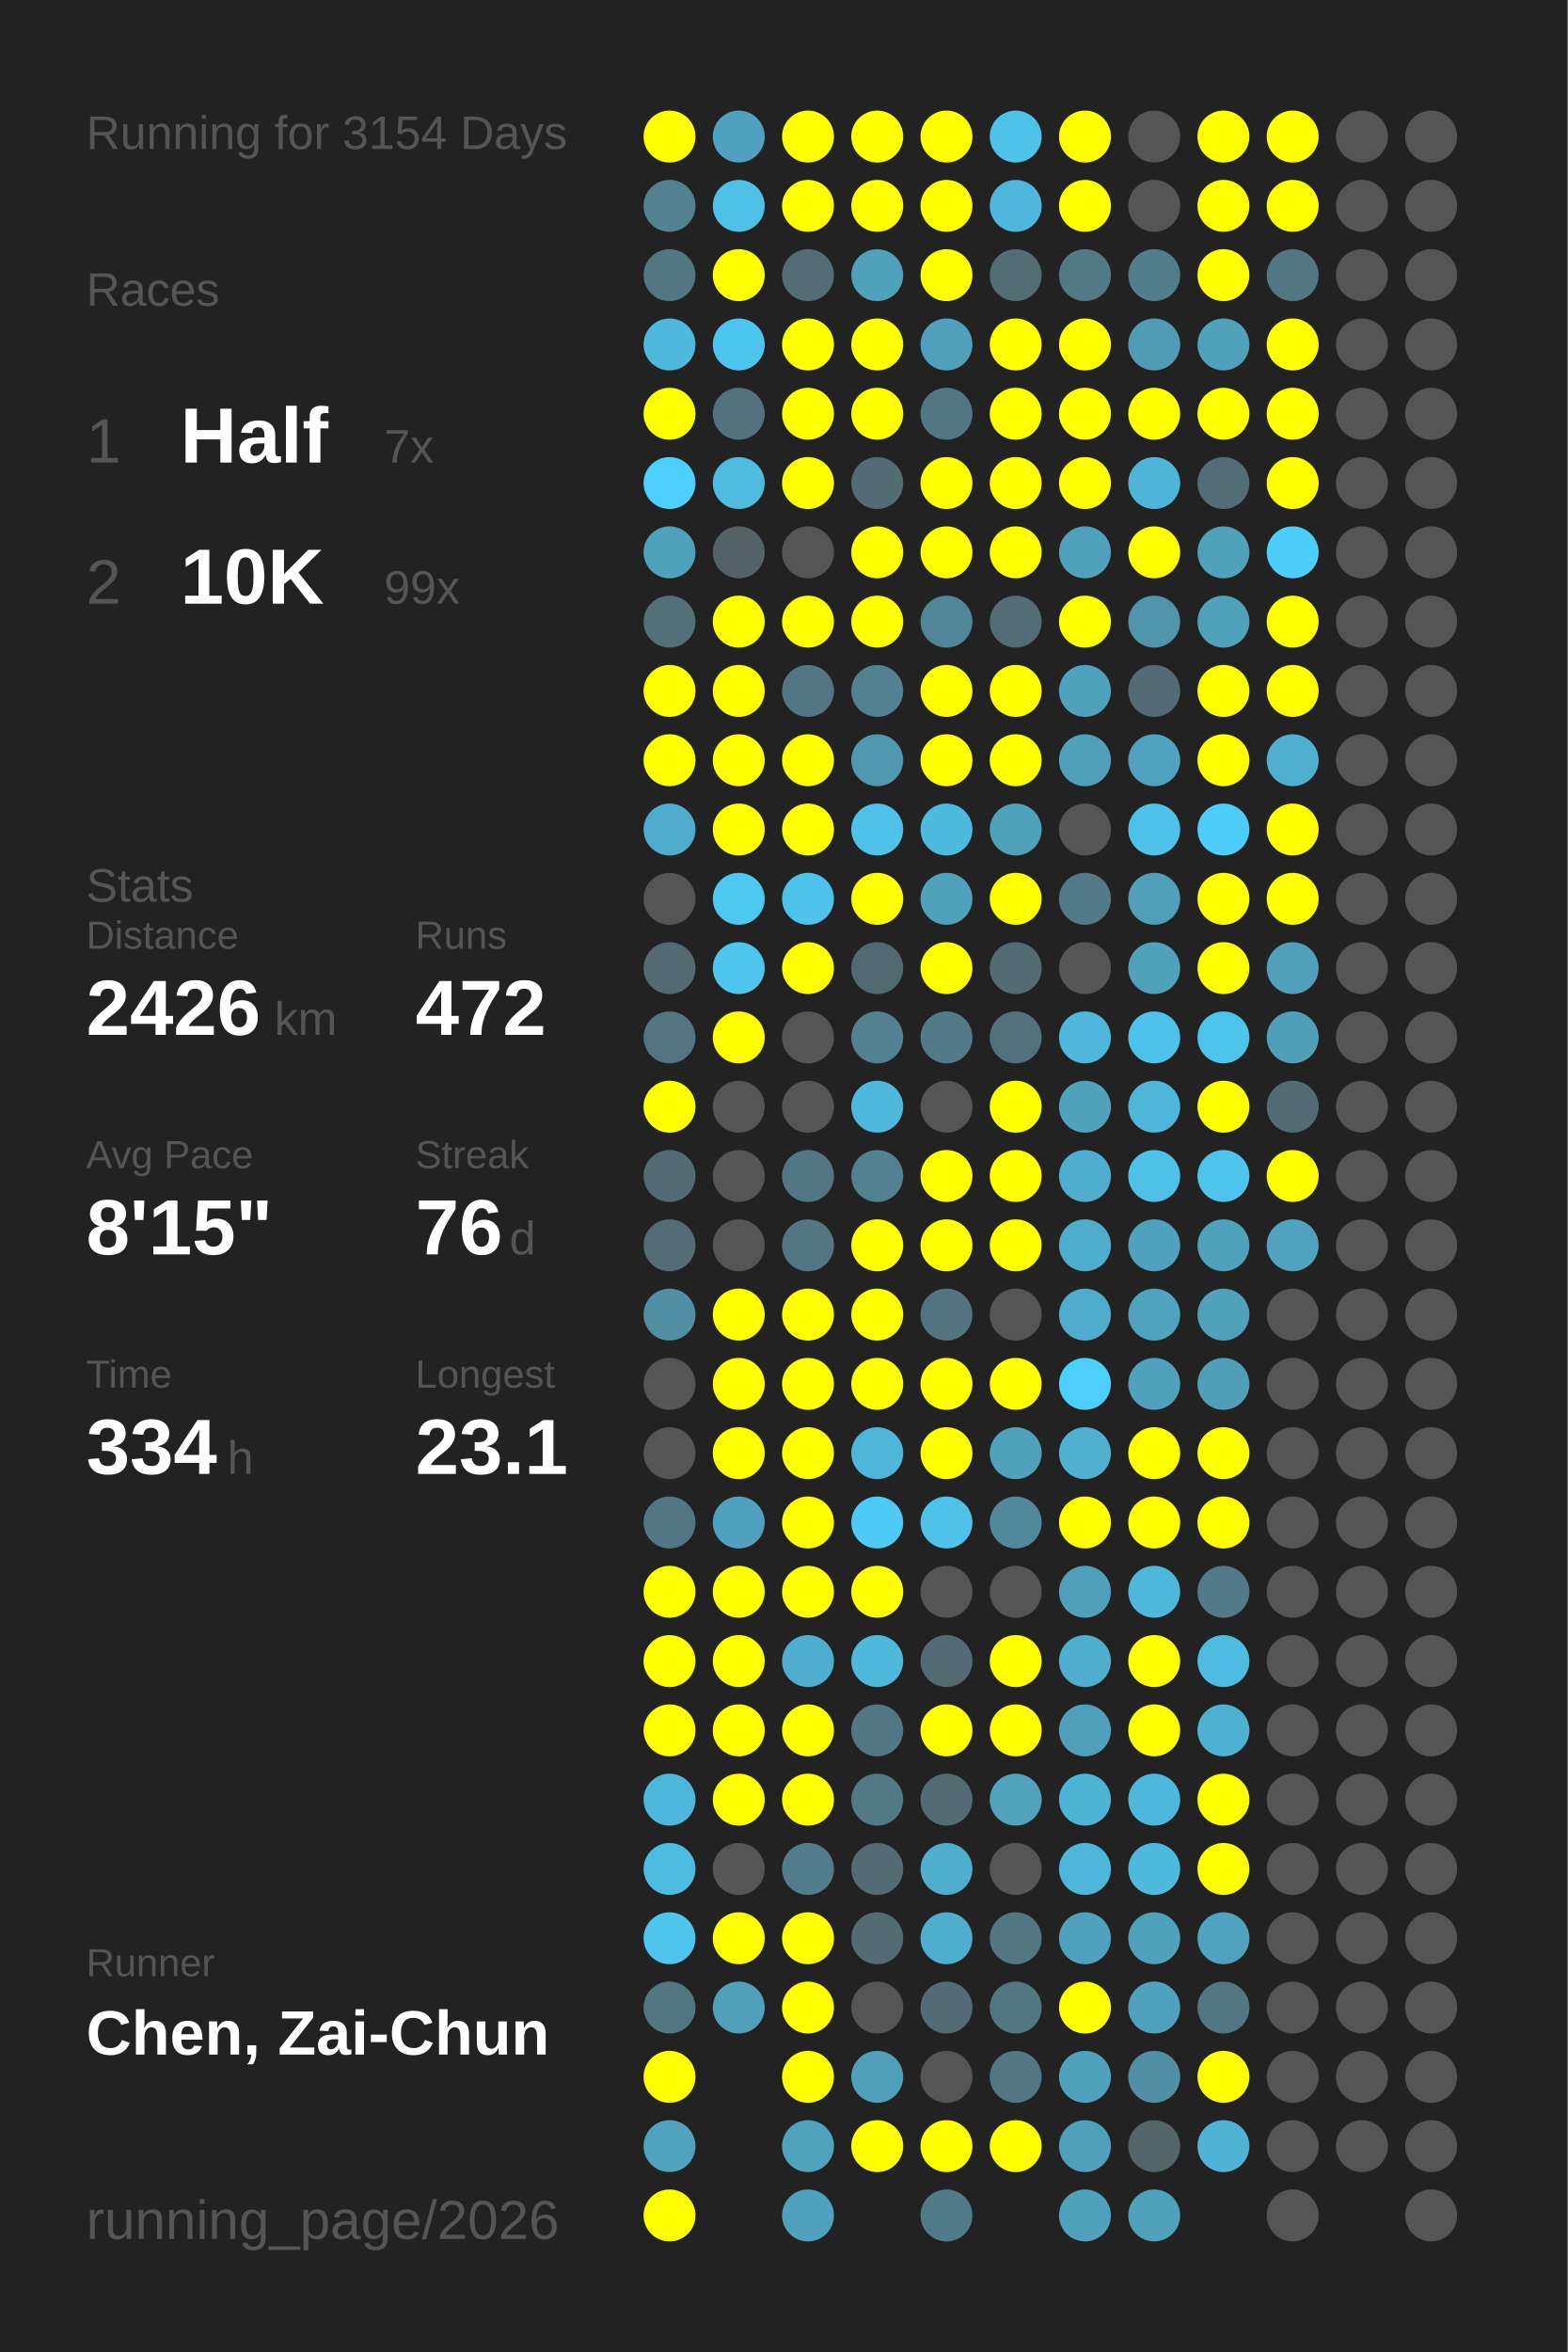
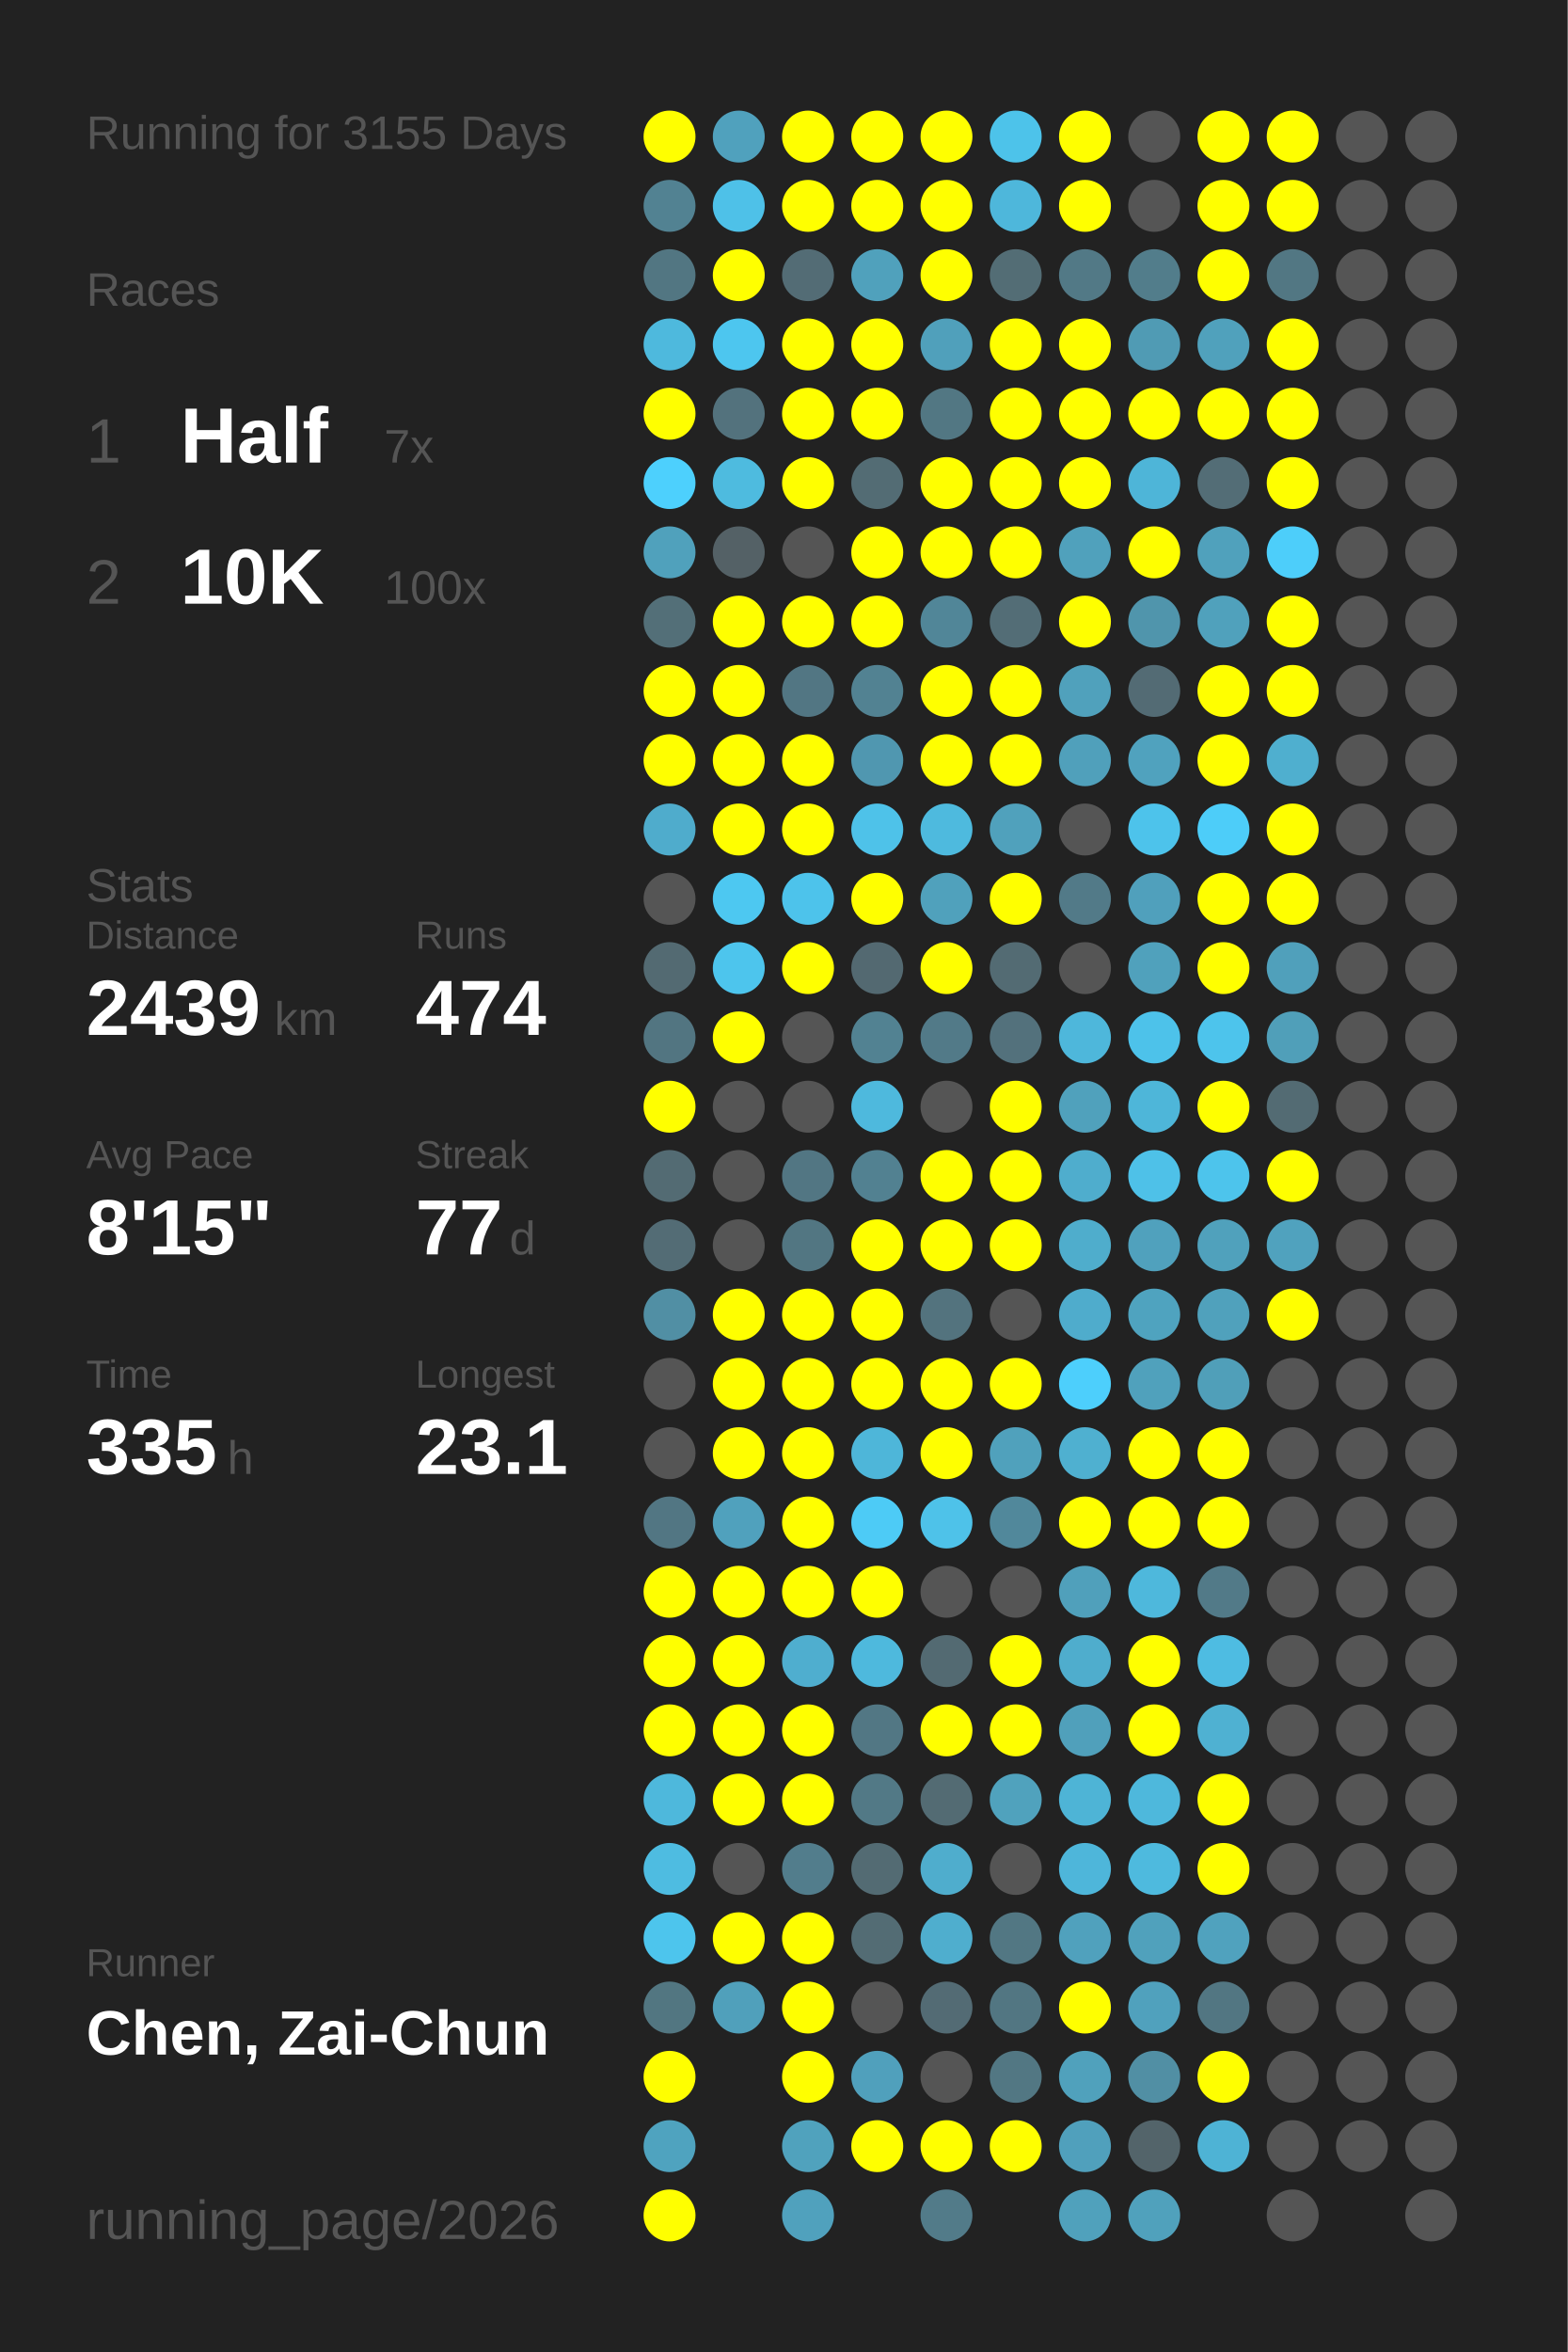
<svg xmlns="http://www.w3.org/2000/svg" baseProfile="full" height="300mm" version="1.1" viewBox="0,0,200,300" width="200mm">
  <defs />
  <rect fill="#222222" height="300" width="200" x="0" y="0" />
-   <text fill="#555555" style="font-size:6px; font-family:Arial;" x="11" y="19">Running for 3154 Days</text>
+   <text fill="#555555" style="font-size:6px; font-family:Arial;" x="11" y="19">Running for 3155 Days</text>
  <text fill="#555555" style="font-size:6px; font-family:Arial;" x="11" y="39">Races</text>
  <text fill="#555555" style="font-size:8px; font-family:Arial;" x="11" y="59">1</text>
  <text fill="#FFFFFF" style="font-size:10px; font-family:Arial; font-weight:bold;" x="23" y="59">Half</text>
  <text fill="#555555" style="font-size:6px; font-family:Arial;" x="49" y="59">7x</text>
  <text fill="#555555" style="font-size:8px; font-family:Arial;" x="11" y="77">2</text>
  <text fill="#FFFFFF" style="font-size:10px; font-family:Arial; font-weight:bold;" x="23" y="77">10K</text>
-   <text fill="#555555" style="font-size:6px; font-family:Arial;" x="49" y="77">99x</text>
+   <text fill="#555555" style="font-size:6px; font-family:Arial;" x="49" y="77">100x</text>
  <text fill="#555555" style="font-size:6px; font-family:Arial;" x="11" y="115">Stats</text>
  <text fill="#555555" style="font-size:5px; font-family:Arial;" x="11" y="121">Distance</text>
-   <text fill="#FFFFFF" style="font-size:10px; font-family:Arial; font-weight:bold;" x="11" y="132">2426</text>
+   <text fill="#FFFFFF" style="font-size:10px; font-family:Arial; font-weight:bold;" x="11" y="132">2439</text>
  <text fill="#555555" style="font-size:6px; font-family:Arial;" x="35" y="132">km</text>
  <text fill="#555555" style="font-size:5px; font-family:Arial;" x="53" y="121">Runs</text>
-   <text fill="#FFFFFF" style="font-size:10px; font-family:Arial; font-weight:bold;" x="53" y="132">472</text>
+   <text fill="#FFFFFF" style="font-size:10px; font-family:Arial; font-weight:bold;" x="53" y="132">474</text>
  <text fill="#555555" style="font-size:5px; font-family:Arial;" x="11" y="149">Avg Pace</text>
  <text fill="#FFFFFF" style="font-size:10px; font-family:Arial; font-weight:bold;" x="11" y="160">8'15"</text>
  <text fill="#555555" style="font-size:5px; font-family:Arial;" x="53" y="149">Streak</text>
-   <text fill="#FFFFFF" style="font-size:10px; font-family:Arial; font-weight:bold;" x="53" y="160">76</text>
+   <text fill="#FFFFFF" style="font-size:10px; font-family:Arial; font-weight:bold;" x="53" y="160">77</text>
  <text fill="#555555" style="font-size:6px; font-family:Arial;" x="65" y="160">d</text>
  <text fill="#555555" style="font-size:5px; font-family:Arial;" x="11" y="177">Time</text>
-   <text fill="#FFFFFF" style="font-size:10px; font-family:Arial; font-weight:bold;" x="11" y="188">334</text>
+   <text fill="#FFFFFF" style="font-size:10px; font-family:Arial; font-weight:bold;" x="11" y="188">335</text>
  <text fill="#555555" style="font-size:6px; font-family:Arial;" x="29" y="188">h</text>
  <text fill="#555555" style="font-size:5px; font-family:Arial;" x="53" y="177">Longest</text>
  <text fill="#FFFFFF" style="font-size:10px; font-family:Arial; font-weight:bold;" x="53" y="188">23.1</text>
  <text fill="#555555" style="font-size:5px; font-family:Arial;" x="11" y="252.065">Runner</text>
  <text fill="#FFFFFF" style="font-size:8px; font-family:Arial; font-weight:bold;" x="11" y="262.065">Chen, Zai-Chun</text>
  <text fill="#555555" style="font-size:7px; font-family:Arial;" x="11" y="285.581">running_page/2026</text>
  <circle cx="85.417" cy="17.419" fill="#FFFF00" r="3.312" />
  <circle cx="85.417" cy="26.258" fill="#528292" r="3.312" />
  <circle cx="85.417" cy="35.097" fill="#527682" r="3.312" />
  <circle cx="85.417" cy="43.935" fill="#4eb9dd" r="3.312" />
  <circle cx="85.417" cy="52.774" fill="#FFFF00" r="3.312" />
  <circle cx="85.417" cy="61.613" fill="#4dd0fd" r="3.312" />
  <circle cx="85.417" cy="70.452" fill="#50a1bc" r="3.312" />
  <circle cx="85.417" cy="79.29" fill="#536f78" r="3.312" />
  <circle cx="85.417" cy="88.129" fill="#FFFF00" r="3.312" />
  <circle cx="85.417" cy="96.968" fill="#FFFF00" r="3.312" />
  <circle cx="85.417" cy="105.806" fill="#4faccc" r="3.312" />
  <circle cx="85.417" cy="114.645" fill="#555555" r="3.312" />
  <circle cx="85.417" cy="123.484" fill="#536a72" r="3.312" />
  <circle cx="85.417" cy="132.323" fill="#527581" r="3.312" />
  <circle cx="85.417" cy="141.161" fill="#FFFF00" r="3.312" />
  <circle cx="85.417" cy="150" fill="#536b73" r="3.312" />
  <circle cx="85.417" cy="158.839" fill="#536c75" r="3.312" />
  <circle cx="85.417" cy="167.677" fill="#518fa4" r="3.312" />
  <circle cx="85.417" cy="176.516" fill="#555555" r="3.312" />
  <circle cx="85.417" cy="185.355" fill="#555555" r="3.312" />
  <circle cx="85.417" cy="194.194" fill="#527683" r="3.312" />
  <circle cx="85.417" cy="203.032" fill="#FFFF00" r="3.312" />
  <circle cx="85.417" cy="211.871" fill="#FFFF00" r="3.312" />
  <circle cx="85.417" cy="220.71" fill="#FFFF00" r="3.312" />
  <circle cx="85.417" cy="229.548" fill="#4eb8dc" r="3.312" />
  <circle cx="85.417" cy="238.387" fill="#4ebce1" r="3.312" />
  <circle cx="85.417" cy="247.226" fill="#4dc5ed" r="3.312" />
  <circle cx="85.417" cy="256.065" fill="#527681" r="3.312" />
  <circle cx="85.417" cy="264.903" fill="#FFFF00" r="3.312" />
  <circle cx="85.417" cy="273.742" fill="#4fa3bf" r="3.312" />
  <circle cx="85.417" cy="282.581" fill="#FFFF00" r="3.312" />
  <circle cx="94.25" cy="17.419" fill="#50a1bd" r="3.312" />
  <circle cx="94.25" cy="26.258" fill="#4ec1e8" r="3.312" />
  <circle cx="94.25" cy="35.097" fill="#FFFF00" r="3.312" />
  <circle cx="94.25" cy="43.935" fill="#4dc6ef" r="3.312" />
  <circle cx="94.25" cy="52.774" fill="#53727d" r="3.312" />
  <circle cx="94.25" cy="61.613" fill="#4ebbdf" r="3.312" />
  <circle cx="94.25" cy="70.452" fill="#546166" r="3.312" />
  <circle cx="94.25" cy="79.29" fill="#FFFF00" r="3.312" />
  <circle cx="94.25" cy="88.129" fill="#FFFF00" r="3.312" />
  <circle cx="94.25" cy="96.968" fill="#FFFF00" r="3.312" />
  <circle cx="94.25" cy="105.806" fill="#FFFF00" r="3.312" />
  <circle cx="94.25" cy="114.645" fill="#4dc8f1" r="3.312" />
  <circle cx="94.25" cy="123.484" fill="#4dc5ed" r="3.312" />
  <circle cx="94.25" cy="132.323" fill="#FFFF00" r="3.312" />
  <circle cx="94.25" cy="141.161" fill="#555555" r="3.312" />
  <circle cx="94.25" cy="150" fill="#555555" r="3.312" />
  <circle cx="94.25" cy="158.839" fill="#555555" r="3.312" />
  <circle cx="94.25" cy="167.677" fill="#FFFF00" r="3.312" />
  <circle cx="94.25" cy="176.516" fill="#FFFF00" r="3.312" />
  <circle cx="94.25" cy="185.355" fill="#FFFF00" r="3.312" />
  <circle cx="94.25" cy="194.194" fill="#50a1bd" r="3.312" />
  <circle cx="94.25" cy="203.032" fill="#FFFF00" r="3.312" />
  <circle cx="94.25" cy="211.871" fill="#FFFF00" r="3.312" />
  <circle cx="94.25" cy="220.71" fill="#FFFF00" r="3.312" />
  <circle cx="94.25" cy="229.548" fill="#FFFF00" r="3.312" />
  <circle cx="94.25" cy="238.387" fill="#555555" r="3.312" />
  <circle cx="94.25" cy="247.226" fill="#FFFF00" r="3.312" />
  <circle cx="94.25" cy="256.065" fill="#50a0bb" r="3.312" />
  <circle cx="103.083" cy="17.419" fill="#FFFF00" r="3.312" />
  <circle cx="103.083" cy="26.258" fill="#FFFF00" r="3.312" />
  <circle cx="103.083" cy="35.097" fill="#536c75" r="3.312" />
  <circle cx="103.083" cy="43.935" fill="#FFFF00" r="3.312" />
  <circle cx="103.083" cy="52.774" fill="#FFFF00" r="3.312" />
  <circle cx="103.083" cy="61.613" fill="#FFFF00" r="3.312" />
  <circle cx="103.083" cy="70.452" fill="#555555" r="3.312" />
  <circle cx="103.083" cy="79.29" fill="#FFFF00" r="3.312" />
  <circle cx="103.083" cy="88.129" fill="#527683" r="3.312" />
  <circle cx="103.083" cy="96.968" fill="#FFFF00" r="3.312" />
  <circle cx="103.083" cy="105.806" fill="#FFFF00" r="3.312" />
  <circle cx="103.083" cy="114.645" fill="#4dc3eb" r="3.312" />
  <circle cx="103.083" cy="123.484" fill="#FFFF00" r="3.312" />
  <circle cx="103.083" cy="132.323" fill="#555555" r="3.312" />
  <circle cx="103.083" cy="141.161" fill="#555555" r="3.312" />
  <circle cx="103.083" cy="150" fill="#527683" r="3.312" />
  <circle cx="103.083" cy="158.839" fill="#527682" r="3.312" />
  <circle cx="103.083" cy="167.677" fill="#FFFF00" r="3.312" />
  <circle cx="103.083" cy="176.516" fill="#FFFF00" r="3.312" />
  <circle cx="103.083" cy="185.355" fill="#FFFF00" r="3.312" />
  <circle cx="103.083" cy="194.194" fill="#FFFF00" r="3.312" />
  <circle cx="103.083" cy="203.032" fill="#FFFF00" r="3.312" />
  <circle cx="103.083" cy="211.871" fill="#4faecf" r="3.312" />
  <circle cx="103.083" cy="220.71" fill="#FFFF00" r="3.312" />
  <circle cx="103.083" cy="229.548" fill="#FFFF00" r="3.312" />
  <circle cx="103.083" cy="238.387" fill="#527d8c" r="3.312" />
  <circle cx="103.083" cy="247.226" fill="#FFFF00" r="3.312" />
  <circle cx="103.083" cy="256.065" fill="#FFFF00" r="3.312" />
  <circle cx="103.083" cy="264.903" fill="#FFFF00" r="3.312" />
  <circle cx="103.083" cy="273.742" fill="#50a2bd" r="3.312" />
  <circle cx="103.083" cy="282.581" fill="#50a1bd" r="3.312" />
  <circle cx="111.917" cy="17.419" fill="#FFFF00" r="3.312" />
  <circle cx="111.917" cy="26.258" fill="#FFFF00" r="3.312" />
  <circle cx="111.917" cy="35.097" fill="#50a1bc" r="3.312" />
  <circle cx="111.917" cy="43.935" fill="#FFFF00" r="3.312" />
  <circle cx="111.917" cy="52.774" fill="#FFFF00" r="3.312" />
  <circle cx="111.917" cy="61.613" fill="#536c74" r="3.312" />
  <circle cx="111.917" cy="70.452" fill="#FFFF00" r="3.312" />
  <circle cx="111.917" cy="79.29" fill="#FFFF00" r="3.312" />
  <circle cx="111.917" cy="88.129" fill="#528292" r="3.312" />
  <circle cx="111.917" cy="96.968" fill="#5097b0" r="3.312" />
  <circle cx="111.917" cy="105.806" fill="#4ec2e9" r="3.312" />
  <circle cx="111.917" cy="114.645" fill="#FFFF00" r="3.312" />
  <circle cx="111.917" cy="123.484" fill="#536971" r="3.312" />
  <circle cx="111.917" cy="132.323" fill="#528292" r="3.312" />
  <circle cx="111.917" cy="141.161" fill="#4eb9dd" r="3.312" />
  <circle cx="111.917" cy="150" fill="#528191" r="3.312" />
  <circle cx="111.917" cy="158.839" fill="#FFFF00" r="3.312" />
  <circle cx="111.917" cy="167.677" fill="#FFFF00" r="3.312" />
  <circle cx="111.917" cy="176.516" fill="#FFFF00" r="3.312" />
  <circle cx="111.917" cy="185.355" fill="#4eb6d9" r="3.312" />
  <circle cx="111.917" cy="194.194" fill="#4dcbf6" r="3.312" />
  <circle cx="111.917" cy="203.032" fill="#FFFF00" r="3.312" />
  <circle cx="111.917" cy="211.871" fill="#4eb9dd" r="3.312" />
  <circle cx="111.917" cy="220.71" fill="#527784" r="3.312" />
  <circle cx="111.917" cy="229.548" fill="#527986" r="3.312" />
  <circle cx="111.917" cy="238.387" fill="#536b73" r="3.312" />
  <circle cx="111.917" cy="247.226" fill="#536c74" r="3.312" />
  <circle cx="111.917" cy="256.065" fill="#555555" r="3.312" />
  <circle cx="111.917" cy="264.903" fill="#50a0bc" r="3.312" />
  <circle cx="111.917" cy="273.742" fill="#FFFF00" r="3.312" />
  <circle cx="120.75" cy="17.419" fill="#FFFF00" r="3.312" />
  <circle cx="120.75" cy="26.258" fill="#FFFF00" r="3.312" />
  <circle cx="120.75" cy="35.097" fill="#FFFF00" r="3.312" />
  <circle cx="120.75" cy="43.935" fill="#50a0bb" r="3.312" />
  <circle cx="120.75" cy="52.774" fill="#527783" r="3.312" />
  <circle cx="120.75" cy="61.613" fill="#FFFF00" r="3.312" />
  <circle cx="120.75" cy="70.452" fill="#FFFF00" r="3.312" />
  <circle cx="120.75" cy="79.29" fill="#518698" r="3.312" />
  <circle cx="120.75" cy="88.129" fill="#FFFF00" r="3.312" />
  <circle cx="120.75" cy="96.968" fill="#FFFF00" r="3.312" />
  <circle cx="120.75" cy="105.806" fill="#4ebade" r="3.312" />
  <circle cx="120.75" cy="114.645" fill="#50a1bc" r="3.312" />
  <circle cx="120.75" cy="123.484" fill="#FFFF00" r="3.312" />
  <circle cx="120.75" cy="132.323" fill="#527a88" r="3.312" />
  <circle cx="120.75" cy="141.161" fill="#555555" r="3.312" />
  <circle cx="120.75" cy="150" fill="#FFFF00" r="3.312" />
  <circle cx="120.75" cy="158.839" fill="#FFFF00" r="3.312" />
  <circle cx="120.75" cy="167.677" fill="#53737e" r="3.312" />
  <circle cx="120.75" cy="176.516" fill="#FFFF00" r="3.312" />
  <circle cx="120.75" cy="185.355" fill="#FFFF00" r="3.312" />
  <circle cx="120.75" cy="194.194" fill="#4ec2e9" r="3.312" />
  <circle cx="120.75" cy="203.032" fill="#555555" r="3.312" />
  <circle cx="120.75" cy="211.871" fill="#536a72" r="3.312" />
  <circle cx="120.75" cy="220.71" fill="#FFFF00" r="3.312" />
  <circle cx="120.75" cy="229.548" fill="#536b73" r="3.312" />
  <circle cx="120.75" cy="238.387" fill="#4fadcd" r="3.312" />
  <circle cx="120.75" cy="247.226" fill="#4faece" r="3.312" />
  <circle cx="120.75" cy="256.065" fill="#536b74" r="3.312" />
  <circle cx="120.75" cy="264.903" fill="#555555" r="3.312" />
  <circle cx="120.75" cy="273.742" fill="#FFFF00" r="3.312" />
  <circle cx="120.75" cy="282.581" fill="#527b89" r="3.312" />
  <circle cx="129.583" cy="17.419" fill="#4dc3ea" r="3.312" />
  <circle cx="129.583" cy="26.258" fill="#4eb7db" r="3.312" />
  <circle cx="129.583" cy="35.097" fill="#536d75" r="3.312" />
  <circle cx="129.583" cy="43.935" fill="#FFFF00" r="3.312" />
  <circle cx="129.583" cy="52.774" fill="#FFFF00" r="3.312" />
  <circle cx="129.583" cy="61.613" fill="#FFFF00" r="3.312" />
  <circle cx="129.583" cy="70.452" fill="#FFFF00" r="3.312" />
  <circle cx="129.583" cy="79.29" fill="#536d76" r="3.312" />
  <circle cx="129.583" cy="88.129" fill="#FFFF00" r="3.312" />
  <circle cx="129.583" cy="96.968" fill="#FFFF00" r="3.312" />
  <circle cx="129.583" cy="105.806" fill="#50a1bc" r="3.312" />
  <circle cx="129.583" cy="114.645" fill="#FFFF00" r="3.312" />
  <circle cx="129.583" cy="123.484" fill="#536b73" r="3.312" />
  <circle cx="129.583" cy="132.323" fill="#53717c" r="3.312" />
  <circle cx="129.583" cy="141.161" fill="#FFFF00" r="3.312" />
  <circle cx="129.583" cy="150" fill="#FFFF00" r="3.312" />
  <circle cx="129.583" cy="158.839" fill="#FFFF00" r="3.312" />
  <circle cx="129.583" cy="167.677" fill="#555555" r="3.312" />
  <circle cx="129.583" cy="176.516" fill="#FFFF00" r="3.312" />
  <circle cx="129.583" cy="185.355" fill="#50a1bc" r="3.312" />
  <circle cx="129.583" cy="194.194" fill="#51889b" r="3.312" />
  <circle cx="129.583" cy="203.032" fill="#555555" r="3.312" />
  <circle cx="129.583" cy="211.871" fill="#FFFF00" r="3.312" />
  <circle cx="129.583" cy="220.71" fill="#FFFF00" r="3.312" />
  <circle cx="129.583" cy="229.548" fill="#50a2bd" r="3.312" />
  <circle cx="129.583" cy="238.387" fill="#555555" r="3.312" />
  <circle cx="129.583" cy="247.226" fill="#527783" r="3.312" />
  <circle cx="129.583" cy="256.065" fill="#527682" r="3.312" />
  <circle cx="129.583" cy="264.903" fill="#527783" r="3.312" />
  <circle cx="129.583" cy="273.742" fill="#FFFF00" r="3.312" />
  <circle cx="138.417" cy="17.419" fill="#FFFF00" r="3.312" />
  <circle cx="138.417" cy="26.258" fill="#FFFF00" r="3.312" />
  <circle cx="138.417" cy="35.097" fill="#527986" r="3.312" />
  <circle cx="138.417" cy="43.935" fill="#FFFF00" r="3.312" />
  <circle cx="138.417" cy="52.774" fill="#FFFF00" r="3.312" />
  <circle cx="138.417" cy="61.613" fill="#FFFF00" r="3.312" />
  <circle cx="138.417" cy="70.452" fill="#50a1bc" r="3.312" />
  <circle cx="138.417" cy="79.29" fill="#FFFF00" r="3.312" />
  <circle cx="138.417" cy="88.129" fill="#50a1bc" r="3.312" />
  <circle cx="138.417" cy="96.968" fill="#50a0bb" r="3.312" />
  <circle cx="138.417" cy="105.806" fill="#555555" r="3.312" />
  <circle cx="138.417" cy="114.645" fill="#527a88" r="3.312" />
  <circle cx="138.417" cy="123.484" fill="#555555" r="3.312" />
  <circle cx="138.417" cy="132.323" fill="#4eb7db" r="3.312" />
  <circle cx="138.417" cy="141.161" fill="#50a1bc" r="3.312" />
  <circle cx="138.417" cy="150" fill="#4fadcd" r="3.312" />
  <circle cx="138.417" cy="158.839" fill="#4fadcc" r="3.312" />
  <circle cx="138.417" cy="167.677" fill="#4faccc" r="3.312" />
  <circle cx="138.417" cy="176.516" fill="#4dcffc" r="3.312" />
  <circle cx="138.417" cy="185.355" fill="#4fb0d0" r="3.312" />
  <circle cx="138.417" cy="194.194" fill="#FFFF00" r="3.312" />
  <circle cx="138.417" cy="203.032" fill="#50a0bb" r="3.312" />
  <circle cx="138.417" cy="211.871" fill="#4fadcd" r="3.312" />
  <circle cx="138.417" cy="220.71" fill="#50a0bb" r="3.312" />
  <circle cx="138.417" cy="229.548" fill="#4eb4d6" r="3.312" />
  <circle cx="138.417" cy="238.387" fill="#4eb6da" r="3.312" />
  <circle cx="138.417" cy="247.226" fill="#50a1bd" r="3.312" />
  <circle cx="138.417" cy="256.065" fill="#FFFF00" r="3.312" />
  <circle cx="138.417" cy="264.903" fill="#50a1bc" r="3.312" />
  <circle cx="138.417" cy="273.742" fill="#50a0bc" r="3.312" />
  <circle cx="138.417" cy="282.581" fill="#50a1bc" r="3.312" />
  <circle cx="147.25" cy="17.419" fill="#555555" r="3.312" />
  <circle cx="147.25" cy="26.258" fill="#555555" r="3.312" />
  <circle cx="147.25" cy="35.097" fill="#527d8b" r="3.312" />
  <circle cx="147.25" cy="43.935" fill="#509bb4" r="3.312" />
  <circle cx="147.25" cy="52.774" fill="#FFFF00" r="3.312" />
  <circle cx="147.25" cy="61.613" fill="#4eb5d8" r="3.312" />
  <circle cx="147.25" cy="70.452" fill="#FFFF00" r="3.312" />
  <circle cx="147.25" cy="79.29" fill="#5095ac" r="3.312" />
  <circle cx="147.25" cy="88.129" fill="#536b74" r="3.312" />
  <circle cx="147.25" cy="96.968" fill="#50a2be" r="3.312" />
  <circle cx="147.25" cy="105.806" fill="#4dc3eb" r="3.312" />
  <circle cx="147.25" cy="114.645" fill="#50a0bc" r="3.312" />
  <circle cx="147.25" cy="123.484" fill="#50a1bc" r="3.312" />
  <circle cx="147.25" cy="132.323" fill="#4dc2ea" r="3.312" />
  <circle cx="147.25" cy="141.161" fill="#4eb6d9" r="3.312" />
  <circle cx="147.25" cy="150" fill="#4ec1e8" r="3.312" />
  <circle cx="147.25" cy="158.839" fill="#50a1bd" r="3.312" />
  <circle cx="147.25" cy="167.677" fill="#4fa3bf" r="3.312" />
  <circle cx="147.25" cy="176.516" fill="#50a1bc" r="3.312" />
  <circle cx="147.25" cy="185.355" fill="#FFFF00" r="3.312" />
  <circle cx="147.25" cy="194.194" fill="#FFFF00" r="3.312" />
  <circle cx="147.25" cy="203.032" fill="#4eb8dc" r="3.312" />
  <circle cx="147.25" cy="211.871" fill="#FFFF00" r="3.312" />
  <circle cx="147.25" cy="220.71" fill="#FFFF00" r="3.312" />
  <circle cx="147.25" cy="229.548" fill="#4eb8dc" r="3.312" />
  <circle cx="147.25" cy="238.387" fill="#4ebade" r="3.312" />
  <circle cx="147.25" cy="247.226" fill="#50a1bc" r="3.312" />
  <circle cx="147.25" cy="256.065" fill="#50a1bd" r="3.312" />
  <circle cx="147.25" cy="264.903" fill="#518fa4" r="3.312" />
  <circle cx="147.25" cy="273.742" fill="#53646a" r="3.312" />
  <circle cx="147.25" cy="282.581" fill="#50a1bc" r="3.312" />
  <circle cx="156.083" cy="17.419" fill="#FFFF00" r="3.312" />
  <circle cx="156.083" cy="26.258" fill="#FFFF00" r="3.312" />
  <circle cx="156.083" cy="35.097" fill="#FFFF00" r="3.312" />
  <circle cx="156.083" cy="43.935" fill="#50a1bc" r="3.312" />
  <circle cx="156.083" cy="52.774" fill="#FFFF00" r="3.312" />
  <circle cx="156.083" cy="61.613" fill="#536d76" r="3.312" />
  <circle cx="156.083" cy="70.452" fill="#50a1bc" r="3.312" />
  <circle cx="156.083" cy="79.29" fill="#50a1bc" r="3.312" />
  <circle cx="156.083" cy="88.129" fill="#FFFF00" r="3.312" />
  <circle cx="156.083" cy="96.968" fill="#FFFF00" r="3.312" />
  <circle cx="156.083" cy="105.806" fill="#4dcdf9" r="3.312" />
  <circle cx="156.083" cy="114.645" fill="#FFFF00" r="3.312" />
  <circle cx="156.083" cy="123.484" fill="#FFFF00" r="3.312" />
  <circle cx="156.083" cy="132.323" fill="#4dc4ec" r="3.312" />
  <circle cx="156.083" cy="141.161" fill="#FFFF00" r="3.312" />
  <circle cx="156.083" cy="150" fill="#4dc4ec" r="3.312" />
  <circle cx="156.083" cy="158.839" fill="#50a1bc" r="3.312" />
  <circle cx="156.083" cy="167.677" fill="#50a1bc" r="3.312" />
  <circle cx="156.083" cy="176.516" fill="#509fb9" r="3.312" />
  <circle cx="156.083" cy="185.355" fill="#FFFF00" r="3.312" />
  <circle cx="156.083" cy="194.194" fill="#FFFF00" r="3.312" />
  <circle cx="156.083" cy="203.032" fill="#527a88" r="3.312" />
  <circle cx="156.083" cy="211.871" fill="#4ebce2" r="3.312" />
  <circle cx="156.083" cy="220.71" fill="#4fb1d2" r="3.312" />
  <circle cx="156.083" cy="229.548" fill="#FFFF00" r="3.312" />
  <circle cx="156.083" cy="238.387" fill="#FFFF00" r="3.312" />
  <circle cx="156.083" cy="247.226" fill="#50a2be" r="3.312" />
  <circle cx="156.083" cy="256.065" fill="#527682" r="3.312" />
  <circle cx="156.083" cy="264.903" fill="#FFFF00" r="3.312" />
  <circle cx="156.083" cy="273.742" fill="#4eb3d5" r="3.312" />
  <circle cx="164.917" cy="17.419" fill="#FFFF00" r="3.312" />
  <circle cx="164.917" cy="26.258" fill="#FFFF00" r="3.312" />
  <circle cx="164.917" cy="35.097" fill="#527783" r="3.312" />
  <circle cx="164.917" cy="43.935" fill="#FFFF00" r="3.312" />
  <circle cx="164.917" cy="52.774" fill="#FFFF00" r="3.312" />
  <circle cx="164.917" cy="61.613" fill="#FFFF00" r="3.312" />
  <circle cx="164.917" cy="70.452" fill="#4dcefa" r="3.312" />
  <circle cx="164.917" cy="79.29" fill="#FFFF00" r="3.312" />
  <circle cx="164.917" cy="88.129" fill="#FFFF00" r="3.312" />
  <circle cx="164.917" cy="96.968" fill="#4fafcf" r="3.312" />
  <circle cx="164.917" cy="105.806" fill="#FFFF00" r="3.312" />
  <circle cx="164.917" cy="114.645" fill="#FFFF00" r="3.312" />
  <circle cx="164.917" cy="123.484" fill="#50a0bb" r="3.312" />
  <circle cx="164.917" cy="132.323" fill="#509fb9" r="3.312" />
  <circle cx="164.917" cy="141.161" fill="#536b73" r="3.312" />
  <circle cx="164.917" cy="150" fill="#FFFF00" r="3.312" />
  <circle cx="164.917" cy="158.839" fill="#50a2be" r="3.312" />
-   <circle cx="164.917" cy="167.677" fill="#555555" r="3.312" />
+   <circle cx="164.917" cy="167.677" fill="#FFFF00" r="3.312" />
  <circle cx="164.917" cy="176.516" fill="#555555" r="3.312" />
  <circle cx="164.917" cy="185.355" fill="#555555" r="3.312" />
  <circle cx="164.917" cy="194.194" fill="#555555" r="3.312" />
  <circle cx="164.917" cy="203.032" fill="#555555" r="3.312" />
  <circle cx="164.917" cy="211.871" fill="#555555" r="3.312" />
  <circle cx="164.917" cy="220.71" fill="#555555" r="3.312" />
  <circle cx="164.917" cy="229.548" fill="#555555" r="3.312" />
  <circle cx="164.917" cy="238.387" fill="#555555" r="3.312" />
  <circle cx="164.917" cy="247.226" fill="#555555" r="3.312" />
  <circle cx="164.917" cy="256.065" fill="#555555" r="3.312" />
  <circle cx="164.917" cy="264.903" fill="#555555" r="3.312" />
  <circle cx="164.917" cy="273.742" fill="#555555" r="3.312" />
  <circle cx="164.917" cy="282.581" fill="#555555" r="3.312" />
  <circle cx="173.75" cy="17.419" fill="#555555" r="3.312" />
  <circle cx="173.75" cy="26.258" fill="#555555" r="3.312" />
  <circle cx="173.75" cy="35.097" fill="#555555" r="3.312" />
  <circle cx="173.75" cy="43.935" fill="#555555" r="3.312" />
  <circle cx="173.75" cy="52.774" fill="#555555" r="3.312" />
  <circle cx="173.75" cy="61.613" fill="#555555" r="3.312" />
  <circle cx="173.75" cy="70.452" fill="#555555" r="3.312" />
  <circle cx="173.75" cy="79.29" fill="#555555" r="3.312" />
  <circle cx="173.75" cy="88.129" fill="#555555" r="3.312" />
  <circle cx="173.75" cy="96.968" fill="#555555" r="3.312" />
  <circle cx="173.75" cy="105.806" fill="#555555" r="3.312" />
  <circle cx="173.75" cy="114.645" fill="#555555" r="3.312" />
  <circle cx="173.75" cy="123.484" fill="#555555" r="3.312" />
  <circle cx="173.75" cy="132.323" fill="#555555" r="3.312" />
  <circle cx="173.75" cy="141.161" fill="#555555" r="3.312" />
  <circle cx="173.75" cy="150" fill="#555555" r="3.312" />
  <circle cx="173.75" cy="158.839" fill="#555555" r="3.312" />
  <circle cx="173.75" cy="167.677" fill="#555555" r="3.312" />
  <circle cx="173.75" cy="176.516" fill="#555555" r="3.312" />
  <circle cx="173.75" cy="185.355" fill="#555555" r="3.312" />
  <circle cx="173.75" cy="194.194" fill="#555555" r="3.312" />
  <circle cx="173.75" cy="203.032" fill="#555555" r="3.312" />
  <circle cx="173.75" cy="211.871" fill="#555555" r="3.312" />
  <circle cx="173.75" cy="220.71" fill="#555555" r="3.312" />
  <circle cx="173.75" cy="229.548" fill="#555555" r="3.312" />
  <circle cx="173.75" cy="238.387" fill="#555555" r="3.312" />
  <circle cx="173.75" cy="247.226" fill="#555555" r="3.312" />
  <circle cx="173.75" cy="256.065" fill="#555555" r="3.312" />
  <circle cx="173.75" cy="264.903" fill="#555555" r="3.312" />
  <circle cx="173.75" cy="273.742" fill="#555555" r="3.312" />
  <circle cx="182.583" cy="17.419" fill="#555555" r="3.312" />
  <circle cx="182.583" cy="26.258" fill="#555555" r="3.312" />
  <circle cx="182.583" cy="35.097" fill="#555555" r="3.312" />
  <circle cx="182.583" cy="43.935" fill="#555555" r="3.312" />
  <circle cx="182.583" cy="52.774" fill="#555555" r="3.312" />
  <circle cx="182.583" cy="61.613" fill="#555555" r="3.312" />
  <circle cx="182.583" cy="70.452" fill="#555555" r="3.312" />
  <circle cx="182.583" cy="79.29" fill="#555555" r="3.312" />
  <circle cx="182.583" cy="88.129" fill="#555555" r="3.312" />
  <circle cx="182.583" cy="96.968" fill="#555555" r="3.312" />
  <circle cx="182.583" cy="105.806" fill="#555555" r="3.312" />
  <circle cx="182.583" cy="114.645" fill="#555555" r="3.312" />
  <circle cx="182.583" cy="123.484" fill="#555555" r="3.312" />
  <circle cx="182.583" cy="132.323" fill="#555555" r="3.312" />
  <circle cx="182.583" cy="141.161" fill="#555555" r="3.312" />
  <circle cx="182.583" cy="150" fill="#555555" r="3.312" />
  <circle cx="182.583" cy="158.839" fill="#555555" r="3.312" />
  <circle cx="182.583" cy="167.677" fill="#555555" r="3.312" />
  <circle cx="182.583" cy="176.516" fill="#555555" r="3.312" />
  <circle cx="182.583" cy="185.355" fill="#555555" r="3.312" />
  <circle cx="182.583" cy="194.194" fill="#555555" r="3.312" />
  <circle cx="182.583" cy="203.032" fill="#555555" r="3.312" />
  <circle cx="182.583" cy="211.871" fill="#555555" r="3.312" />
  <circle cx="182.583" cy="220.71" fill="#555555" r="3.312" />
  <circle cx="182.583" cy="229.548" fill="#555555" r="3.312" />
  <circle cx="182.583" cy="238.387" fill="#555555" r="3.312" />
  <circle cx="182.583" cy="247.226" fill="#555555" r="3.312" />
  <circle cx="182.583" cy="256.065" fill="#555555" r="3.312" />
  <circle cx="182.583" cy="264.903" fill="#555555" r="3.312" />
  <circle cx="182.583" cy="273.742" fill="#555555" r="3.312" />
  <circle cx="182.583" cy="282.581" fill="#555555" r="3.312" />
</svg>
